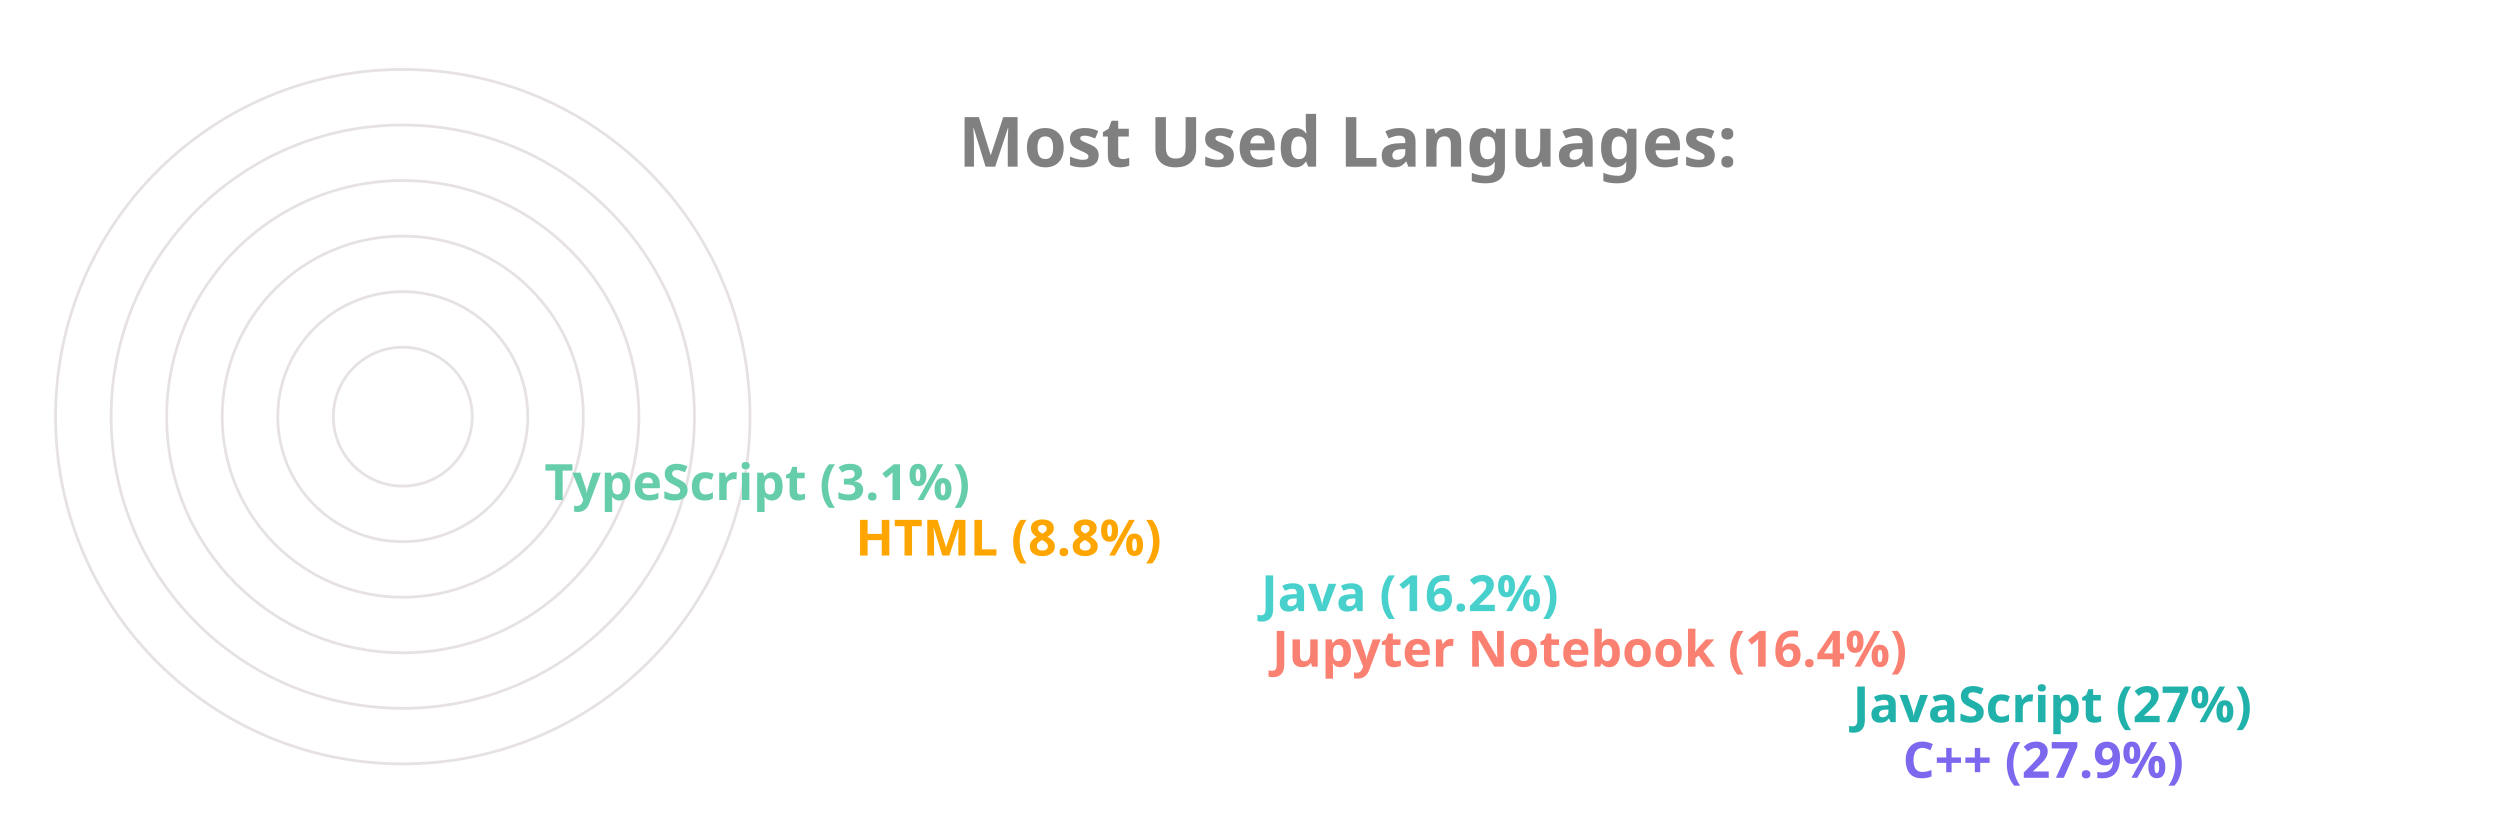
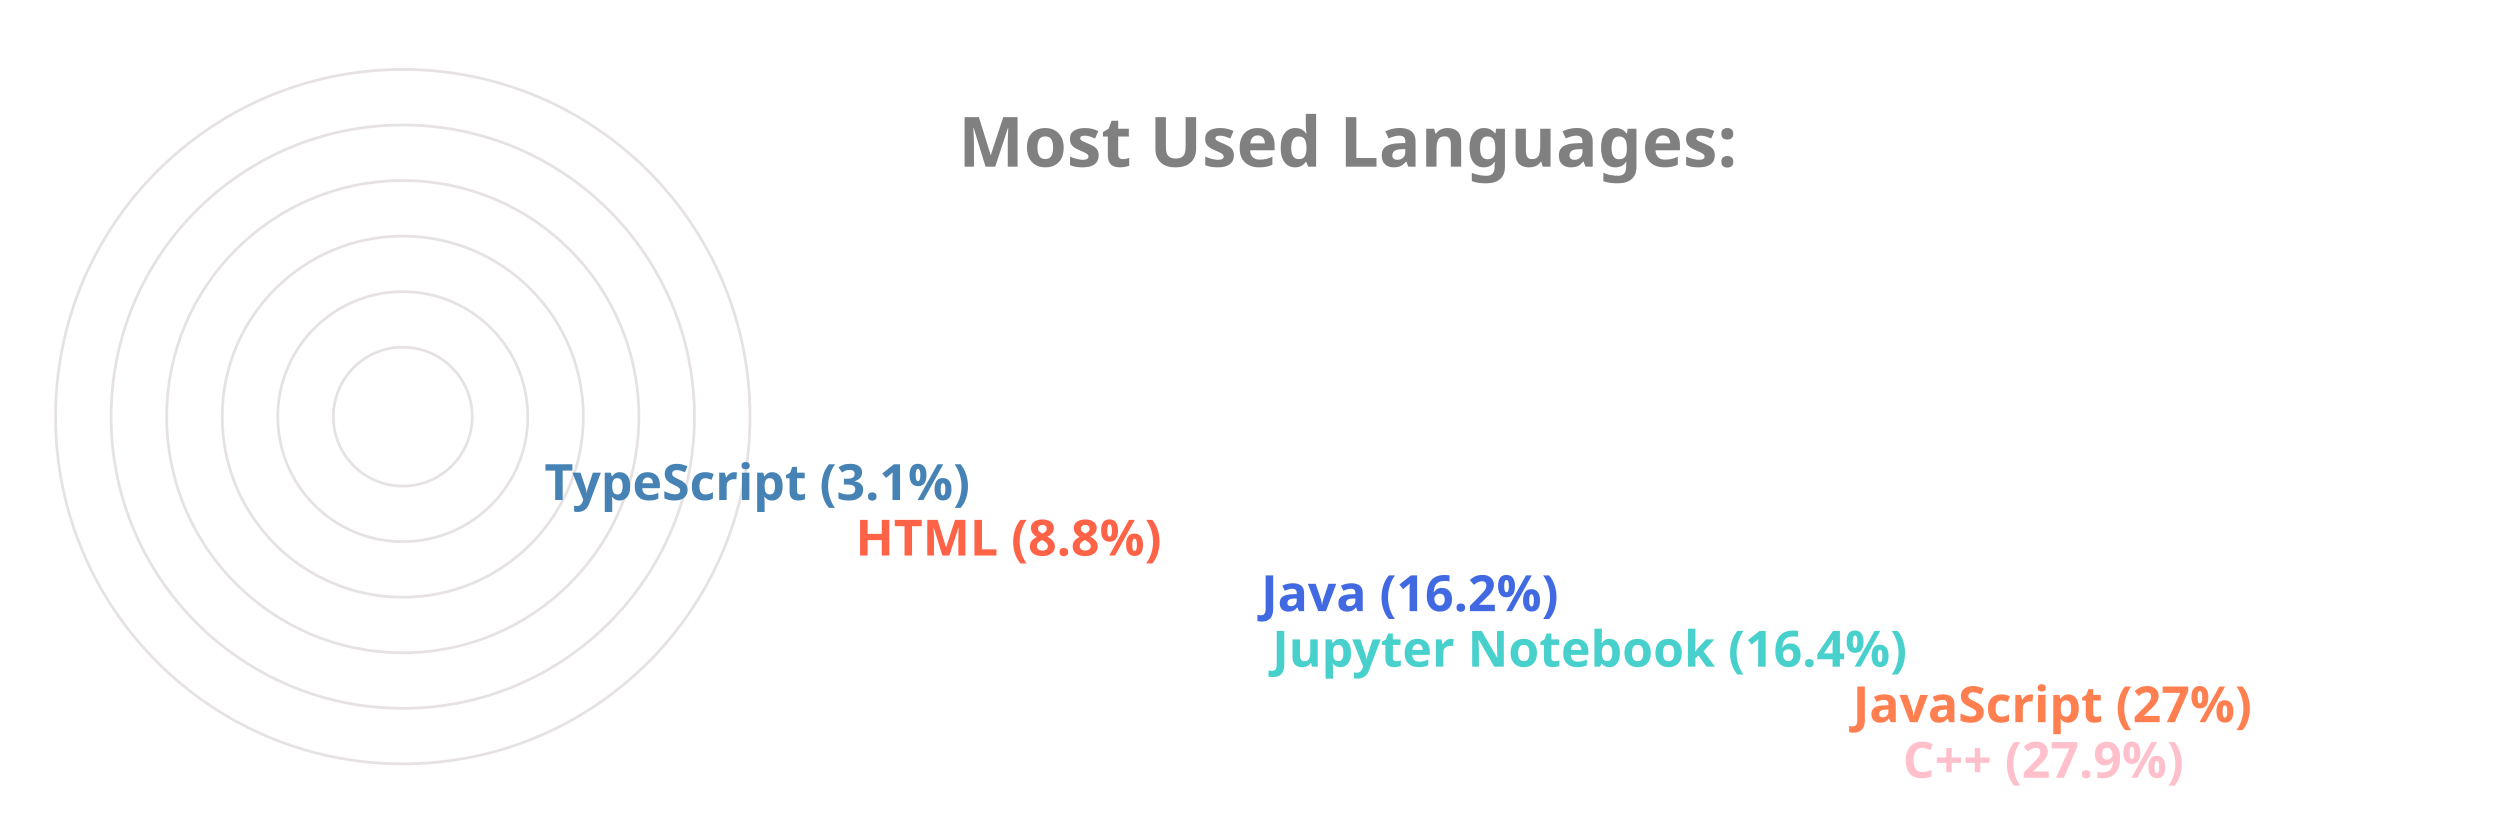
<svg xmlns="http://www.w3.org/2000/svg" viewBox="0 0 650 300" height="200px" width="600px">
  <style>
		.label {
			font: bold 25px sans-serif;
			color: #404040;
			-webkit-text-stroke: 1px white;
	  	}
		.name {
			font: bold 18px sans-serif;
			color: #404040;
	  	}

		.line {
			stroke-dasharray: 1000;
			stroke-dashoffset: 1000;
			animation: dash 3.5s ease-in-out forwards;	
			animation-iteration-count: infinite;
			animation-direction: alternate-reverse;
		}

		.path {
			stroke-dasharray: 1000;
			stroke-dashoffset: 1000;
			animation: dash 3.5s ease-in-out forwards;	
			animation-iteration-count: infinite;
			animation-direction: alternate-reverse;
		}
		  
		@keyframes dash {
			to {
				stroke-dashoffset: 0;
			}
		}

	</style>
  <g stroke="#E6E2E1" fill="none" stroke-width="1">
    <circle cx="20" cy="150" r="125" />
    <circle cx="20" cy="150" r="105" />
    <circle cx="20" cy="150" r="85" />
    <circle cx="20" cy="150" r="65" />
    <circle cx="20" cy="150" r="45" />
    <circle cx="20" cy="150" r="25" />
  </g>
  <g fill="none" stroke-width="20" class="line">
-     <line x2="550" y2="275" x1="20" y1="275" stroke="MediumSlateBlue" />
-     <line x2="532" y2="255" x1="20" y1="255" stroke="LightSeaGreen" />
-     <line x2="323" y2="235" x1="20" y1="235" stroke="Salmon" />
-     <line x2="319" y2="215" x1="20" y1="215" stroke="MediumTurquoise" />
-     <line x2="173" y2="195" x1="20" y1="195" stroke="Orange" />
-     <line x2="61" y2="175" x1="20" y1="175" stroke="MediumAquaMarine" />
+     <line x2="550" y2="275" x1="20" y1="275" stroke="Pink" />
+     <line x2="532" y2="255" x1="20" y1="255" stroke="Coral" />
+     <line x2="323" y2="235" x1="20" y1="235" stroke="MediumTurquoise" />
+     <line x2="319" y2="215" x1="20" y1="215" stroke="RoyalBlue" />
+     <line x2="173" y2="195" x1="20" y1="195" stroke="Tomato" />
+     <line x2="61" y2="175" x1="20" y1="175" stroke="SteelBlue" />
  </g>
  <g fill="none" stroke-width="20" stroke-linecap="round" class="path">
-     <path d="M 20 275 A 125 125 45 0 1 -90 91" stroke="MediumSlateBlue" />
-     <path d="M 20 255 A 105 105 45 0 1 -73 102" stroke="LightSeaGreen" />
-     <path d="M 20 235 A 85 85 45 0 1 -61 126" stroke="Salmon" />
-     <path d="M 20 215 A 65 65 45 0 1 -42 132" stroke="MediumTurquoise" />
-     <path d="M 20 195 A 45 45 45 0 1 -24 142" stroke="Orange" />
-     <path d="M 20 175 A 25 25 45 0 1 -4 148" stroke="MediumAquaMarine" />
+     <path d="M 20 275 A 125 125 45 0 1 -90 91" stroke="Pink" />
+     <path d="M 20 255 A 105 105 45 0 1 -73 102" stroke="Coral" />
+     <path d="M 20 235 A 85 85 45 0 1 -61 126" stroke="MediumTurquoise" />
+     <path d="M 20 215 A 65 65 45 0 1 -42 132" stroke="RoyalBlue" />
+     <path d="M 20 195 A 45 45 45 0 1 -24 142" stroke="Tomato" />
+     <path d="M 20 175 A 25 25 45 0 1 -4 148" stroke="SteelBlue" />
  </g>
  <g class="name">
-     <text x="560" y="280" fill="MediumSlateBlue">C++ (27.9%)</text>
-     <text x="542" y="260" fill="LightSeaGreen">JavaScript (27%)</text>
-     <text x="333" y="240" fill="Salmon">Jupyter Notebook (16.4%)</text>
-     <text x="329" y="220" fill="MediumTurquoise">Java (16.2%)</text>
-     <text x="183" y="200" fill="Orange">HTML (8.8%)</text>
-     <text x="71" y="180" fill="MediumAquaMarine">TypeScript (3.1%)</text>
+     <text x="560" y="280" fill="Pink">C++ (27.9%)</text>
+     <text x="542" y="260" fill="Coral">JavaScript (27%)</text>
+     <text x="333" y="240" fill="MediumTurquoise">Jupyter Notebook (16.4%)</text>
+     <text x="329" y="220" fill="RoyalBlue">Java (16.2%)</text>
+     <text x="183" y="200" fill="Tomato">HTML (8.8%)</text>
+     <text x="71" y="180" fill="SteelBlue">TypeScript (3.1%)</text>
  </g>
  <g class="label">
    <text x="220" y="60" fill="grey">Most Used Languages:</text>
  </g>
</svg>
